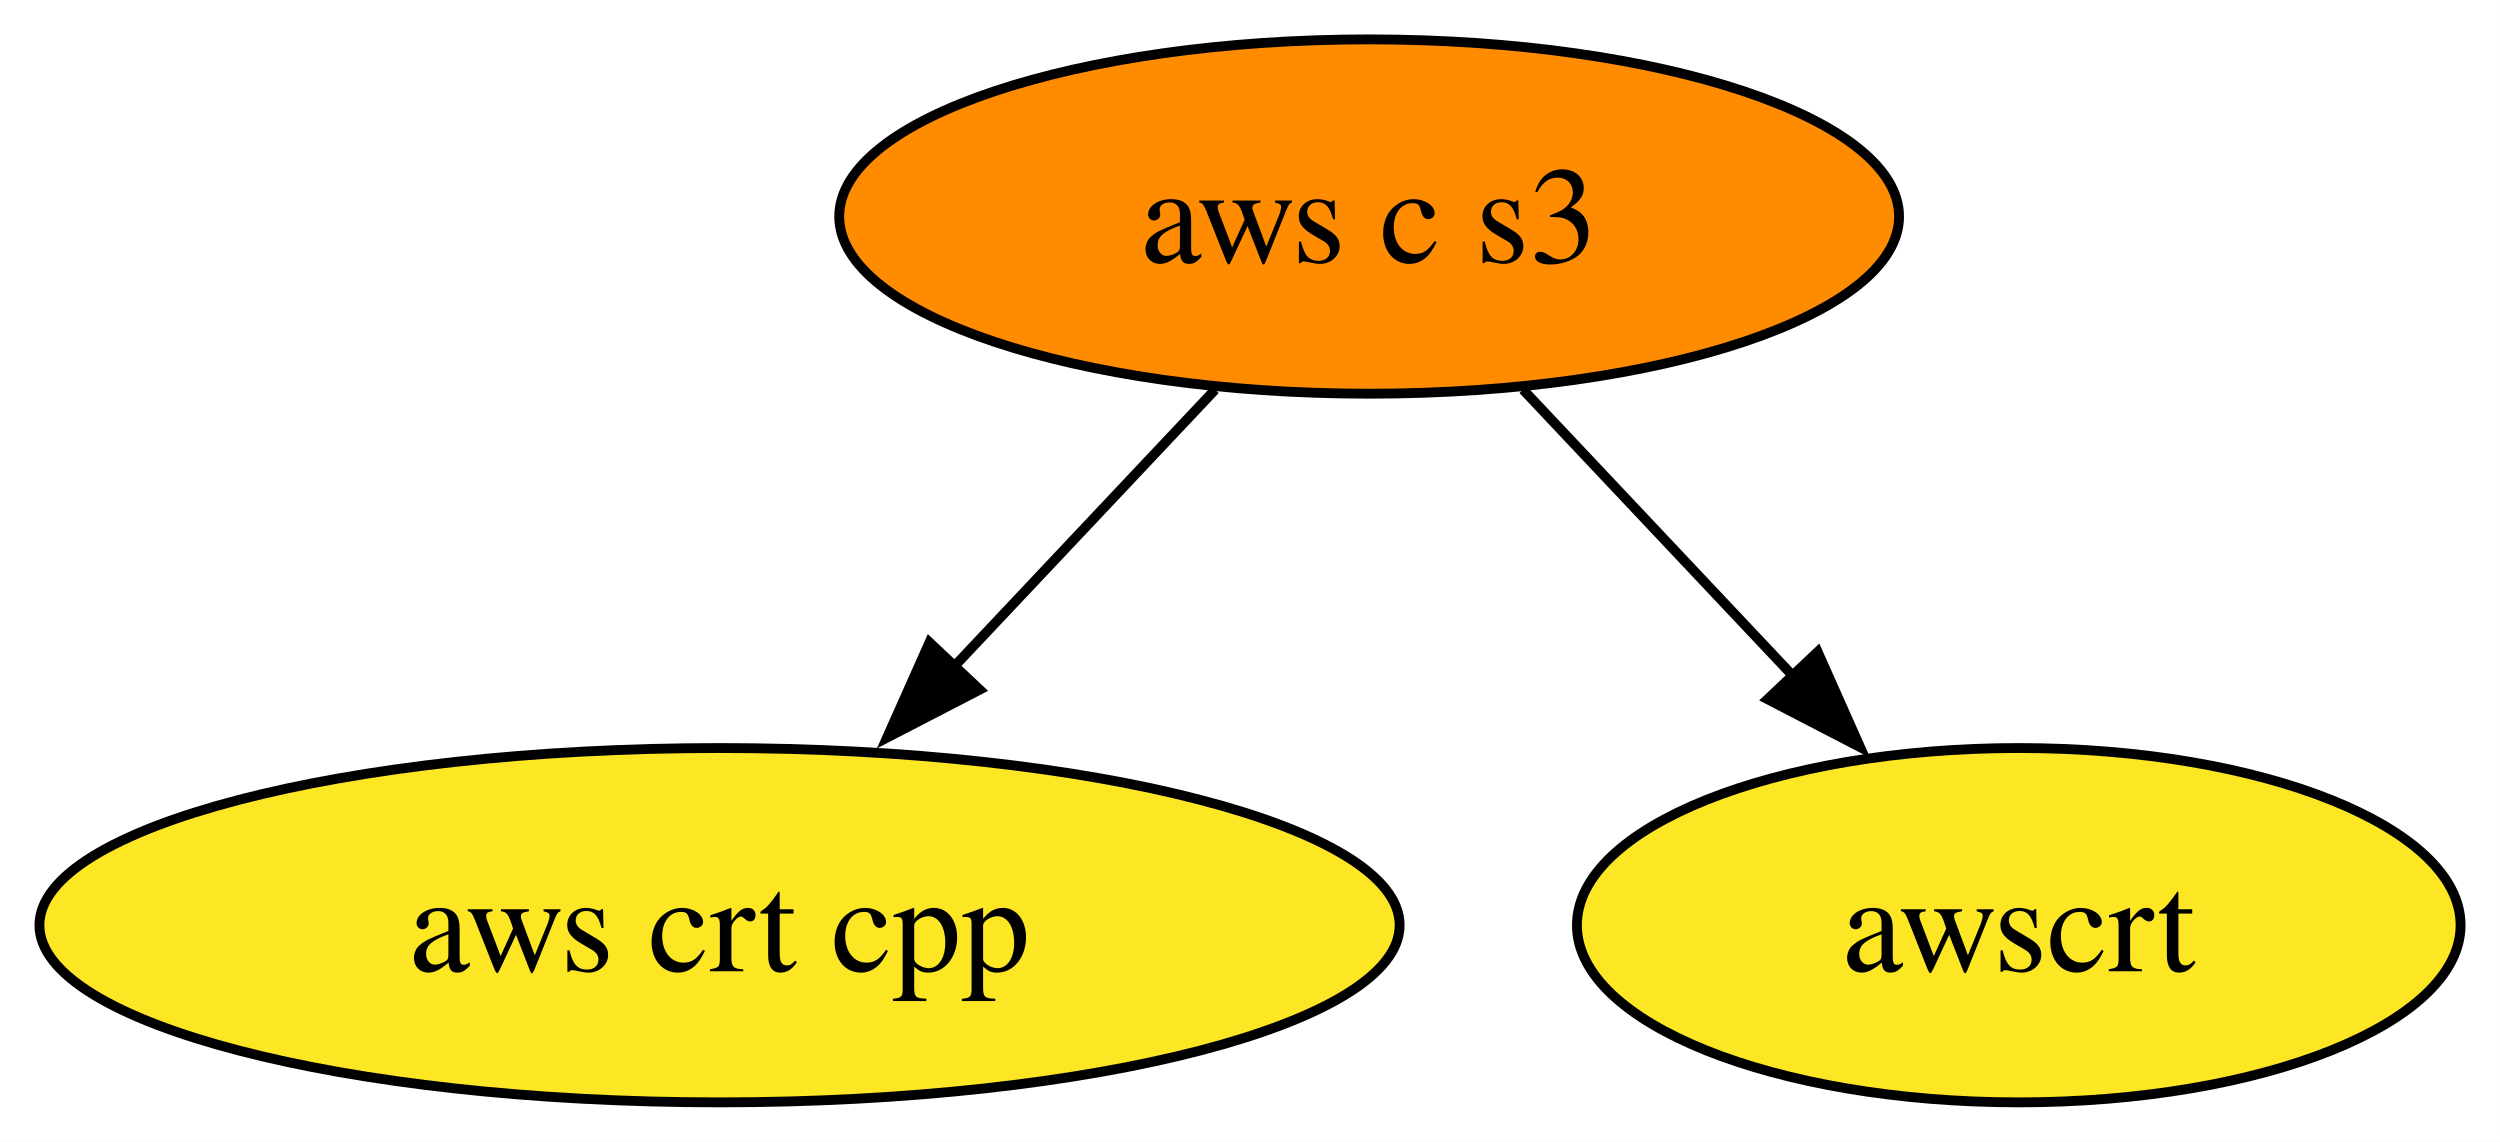
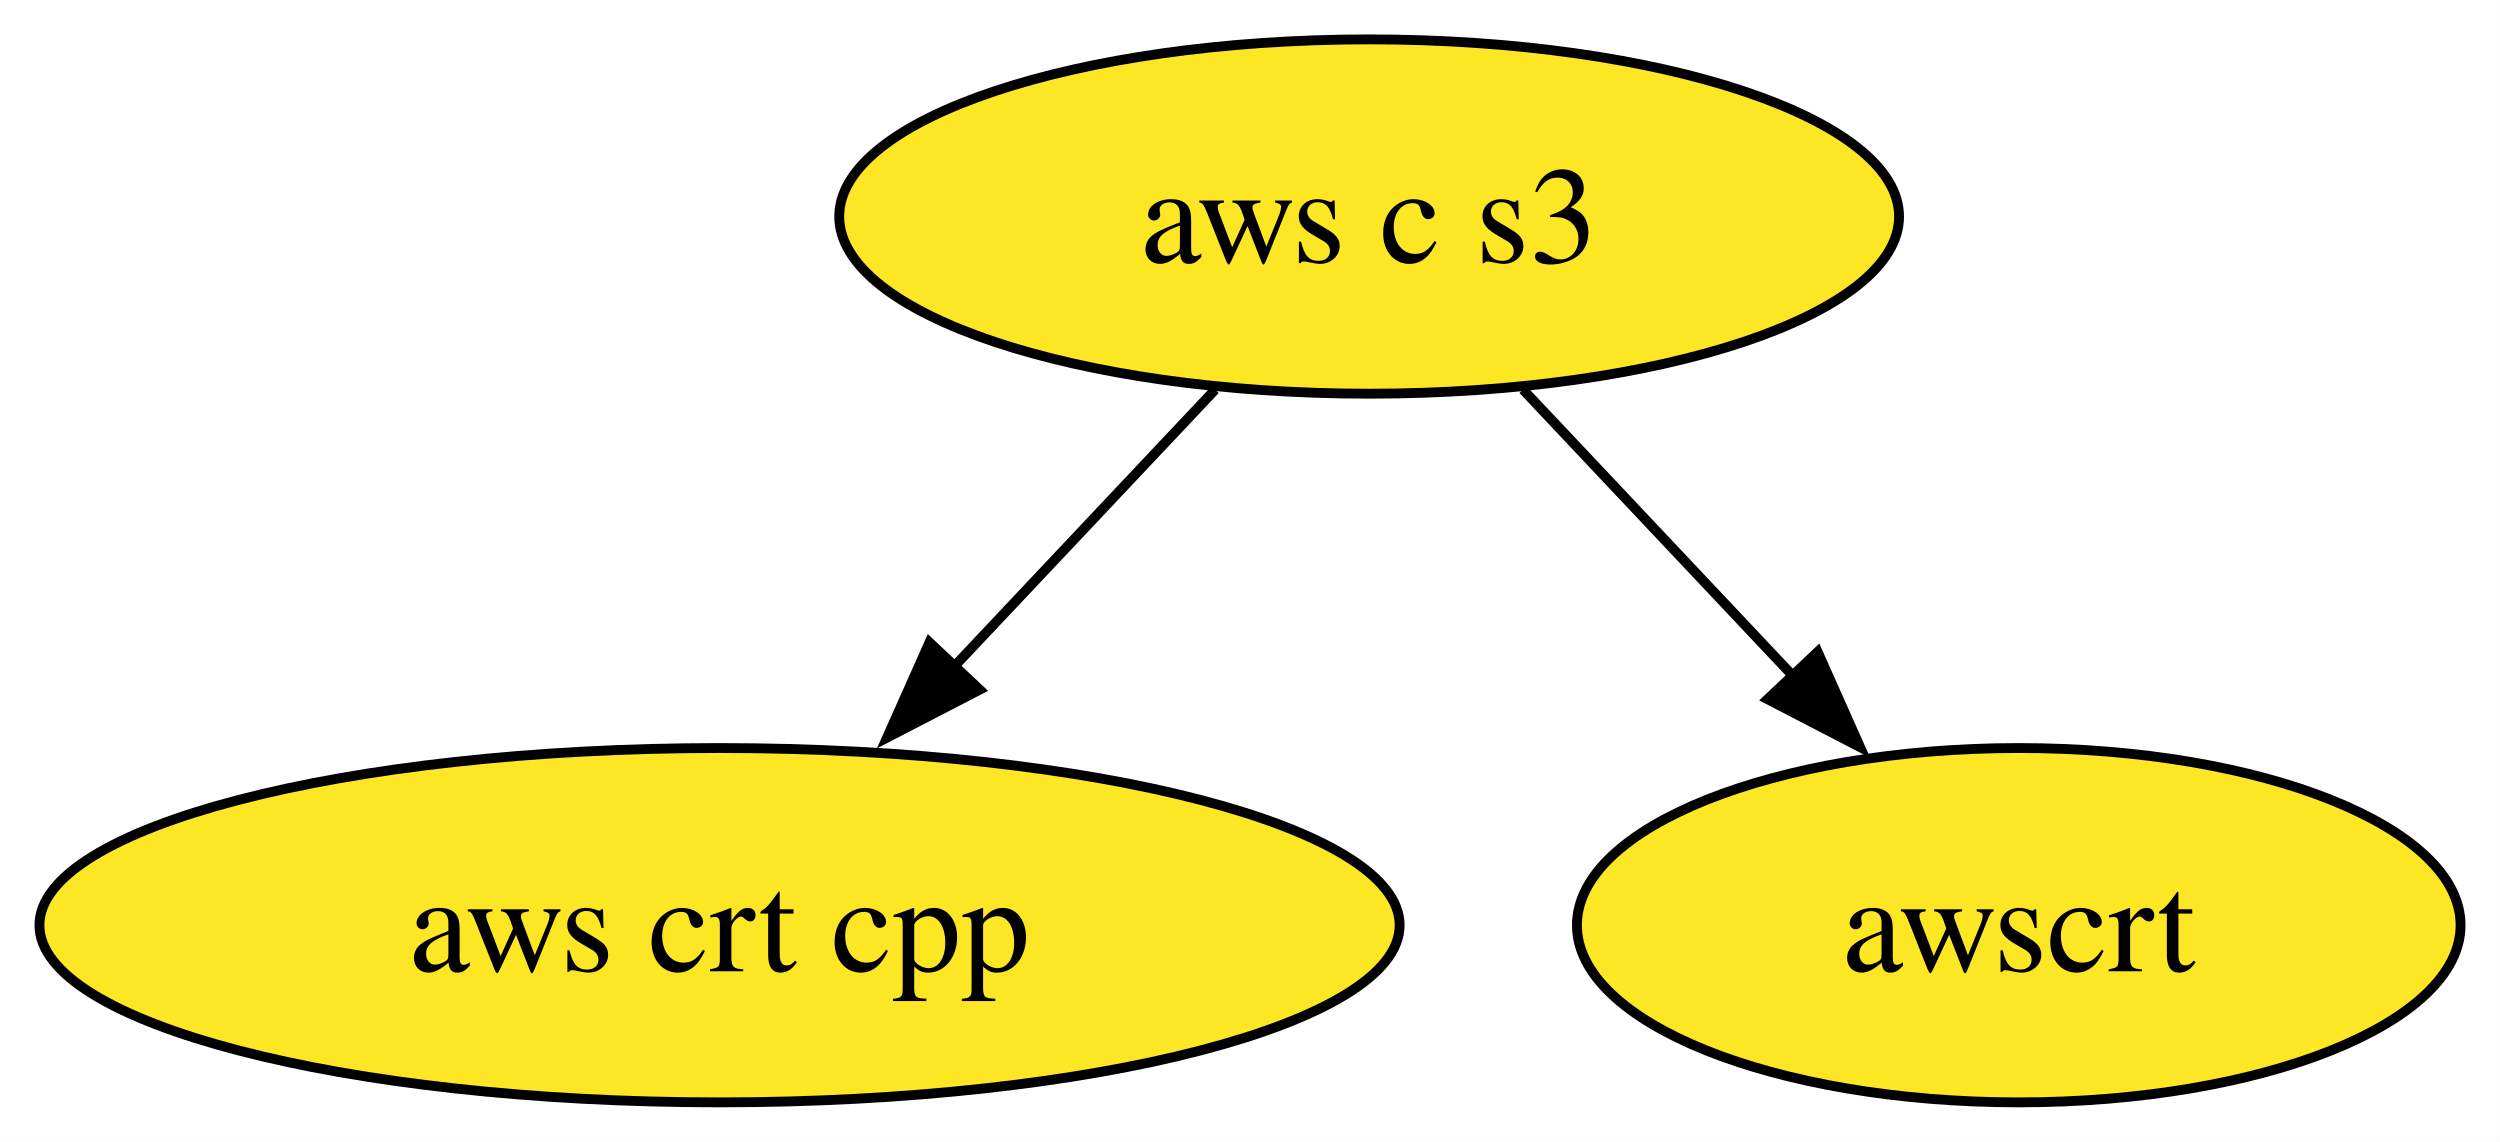
<svg xmlns="http://www.w3.org/2000/svg" xmlns:xlink="http://www.w3.org/1999/xlink" width="254pt" height="116pt" viewBox="0.00 0.00 253.99 116.00">
  <g id="graph0" class="graph" transform="scale(1 1) rotate(0) translate(4 112)">
    <polygon fill="white" stroke="none" points="-4,4 -4,-112 249.99,-112 249.99,4 -4,4" />
    <g id="node1" class="node">
      <g id="a_node1">
        <a xlink:href="https://github.com/conda-forge/aws-crt-cpp-feedstock" xlink:title="aws crt cpp">
          <ellipse fill="#fde725" stroke="black" cx="69.1" cy="-18" rx="69.1" ry="18" />
          <text text-anchor="middle" x="69.1" y="-13.32" font-family="Times,serif" font-size="14.00">aws crt cpp</text>
        </a>
      </g>
    </g>
    <g id="node2" class="node">
      <g id="a_node2">
        <a xlink:href="https://github.com/conda-forge/aws-c-s3-feedstock" xlink:title="aws c s3">
-           <ellipse fill="#ff8c00" stroke="black" cx="135.1" cy="-90" rx="53.84" ry="18" />
+           <ellipse fill="#fde725" stroke="black" cx="135.1" cy="-90" rx="53.84" ry="18" />
          <text text-anchor="middle" x="135.1" y="-85.33" font-family="Times,serif" font-size="14.00">aws c s3</text>
        </a>
      </g>
    </g>
    <g id="edge1" class="edge">
      <path fill="none" stroke="black" d="M119.45,-72.41C111.52,-63.99 101.7,-53.58 92.86,-44.2" />
      <polygon fill="black" stroke="black" points="95.53,-41.93 86.12,-37.06 90.43,-46.73 95.53,-41.93" />
    </g>
    <g id="node3" class="node">
      <g id="a_node3">
        <a xlink:href="https://github.com/conda-forge/awscrt-feedstock" xlink:title="awscrt">
          <ellipse fill="#fde725" stroke="black" cx="201.1" cy="-18" rx="44.89" ry="18" />
          <text text-anchor="middle" x="201.1" y="-13.32" font-family="Times,serif" font-size="14.00">awscrt</text>
        </a>
      </g>
    </g>
    <g id="edge2" class="edge">
      <path fill="none" stroke="black" d="M150.74,-72.41C158.99,-63.66 169.27,-52.75 178.39,-43.08" />
      <polygon fill="black" stroke="black" points="180.67,-45.77 184.98,-36.09 175.58,-40.96 180.67,-45.77" />
    </g>
  </g>
</svg>
